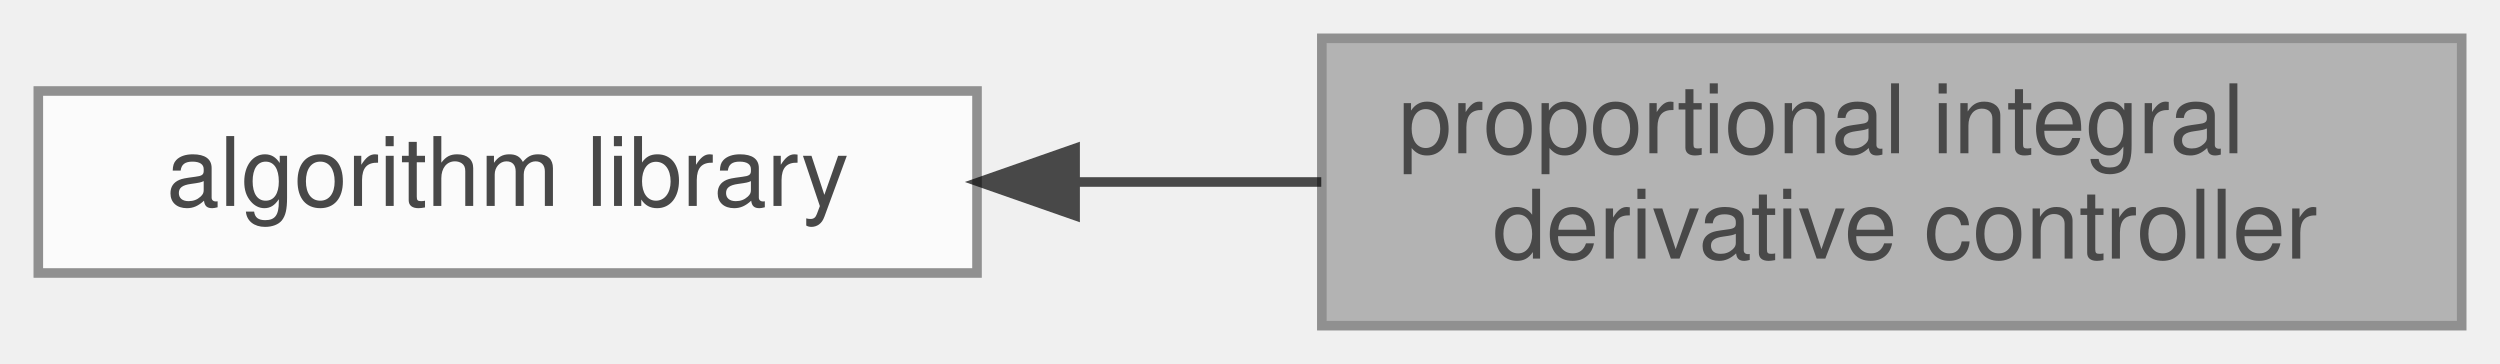
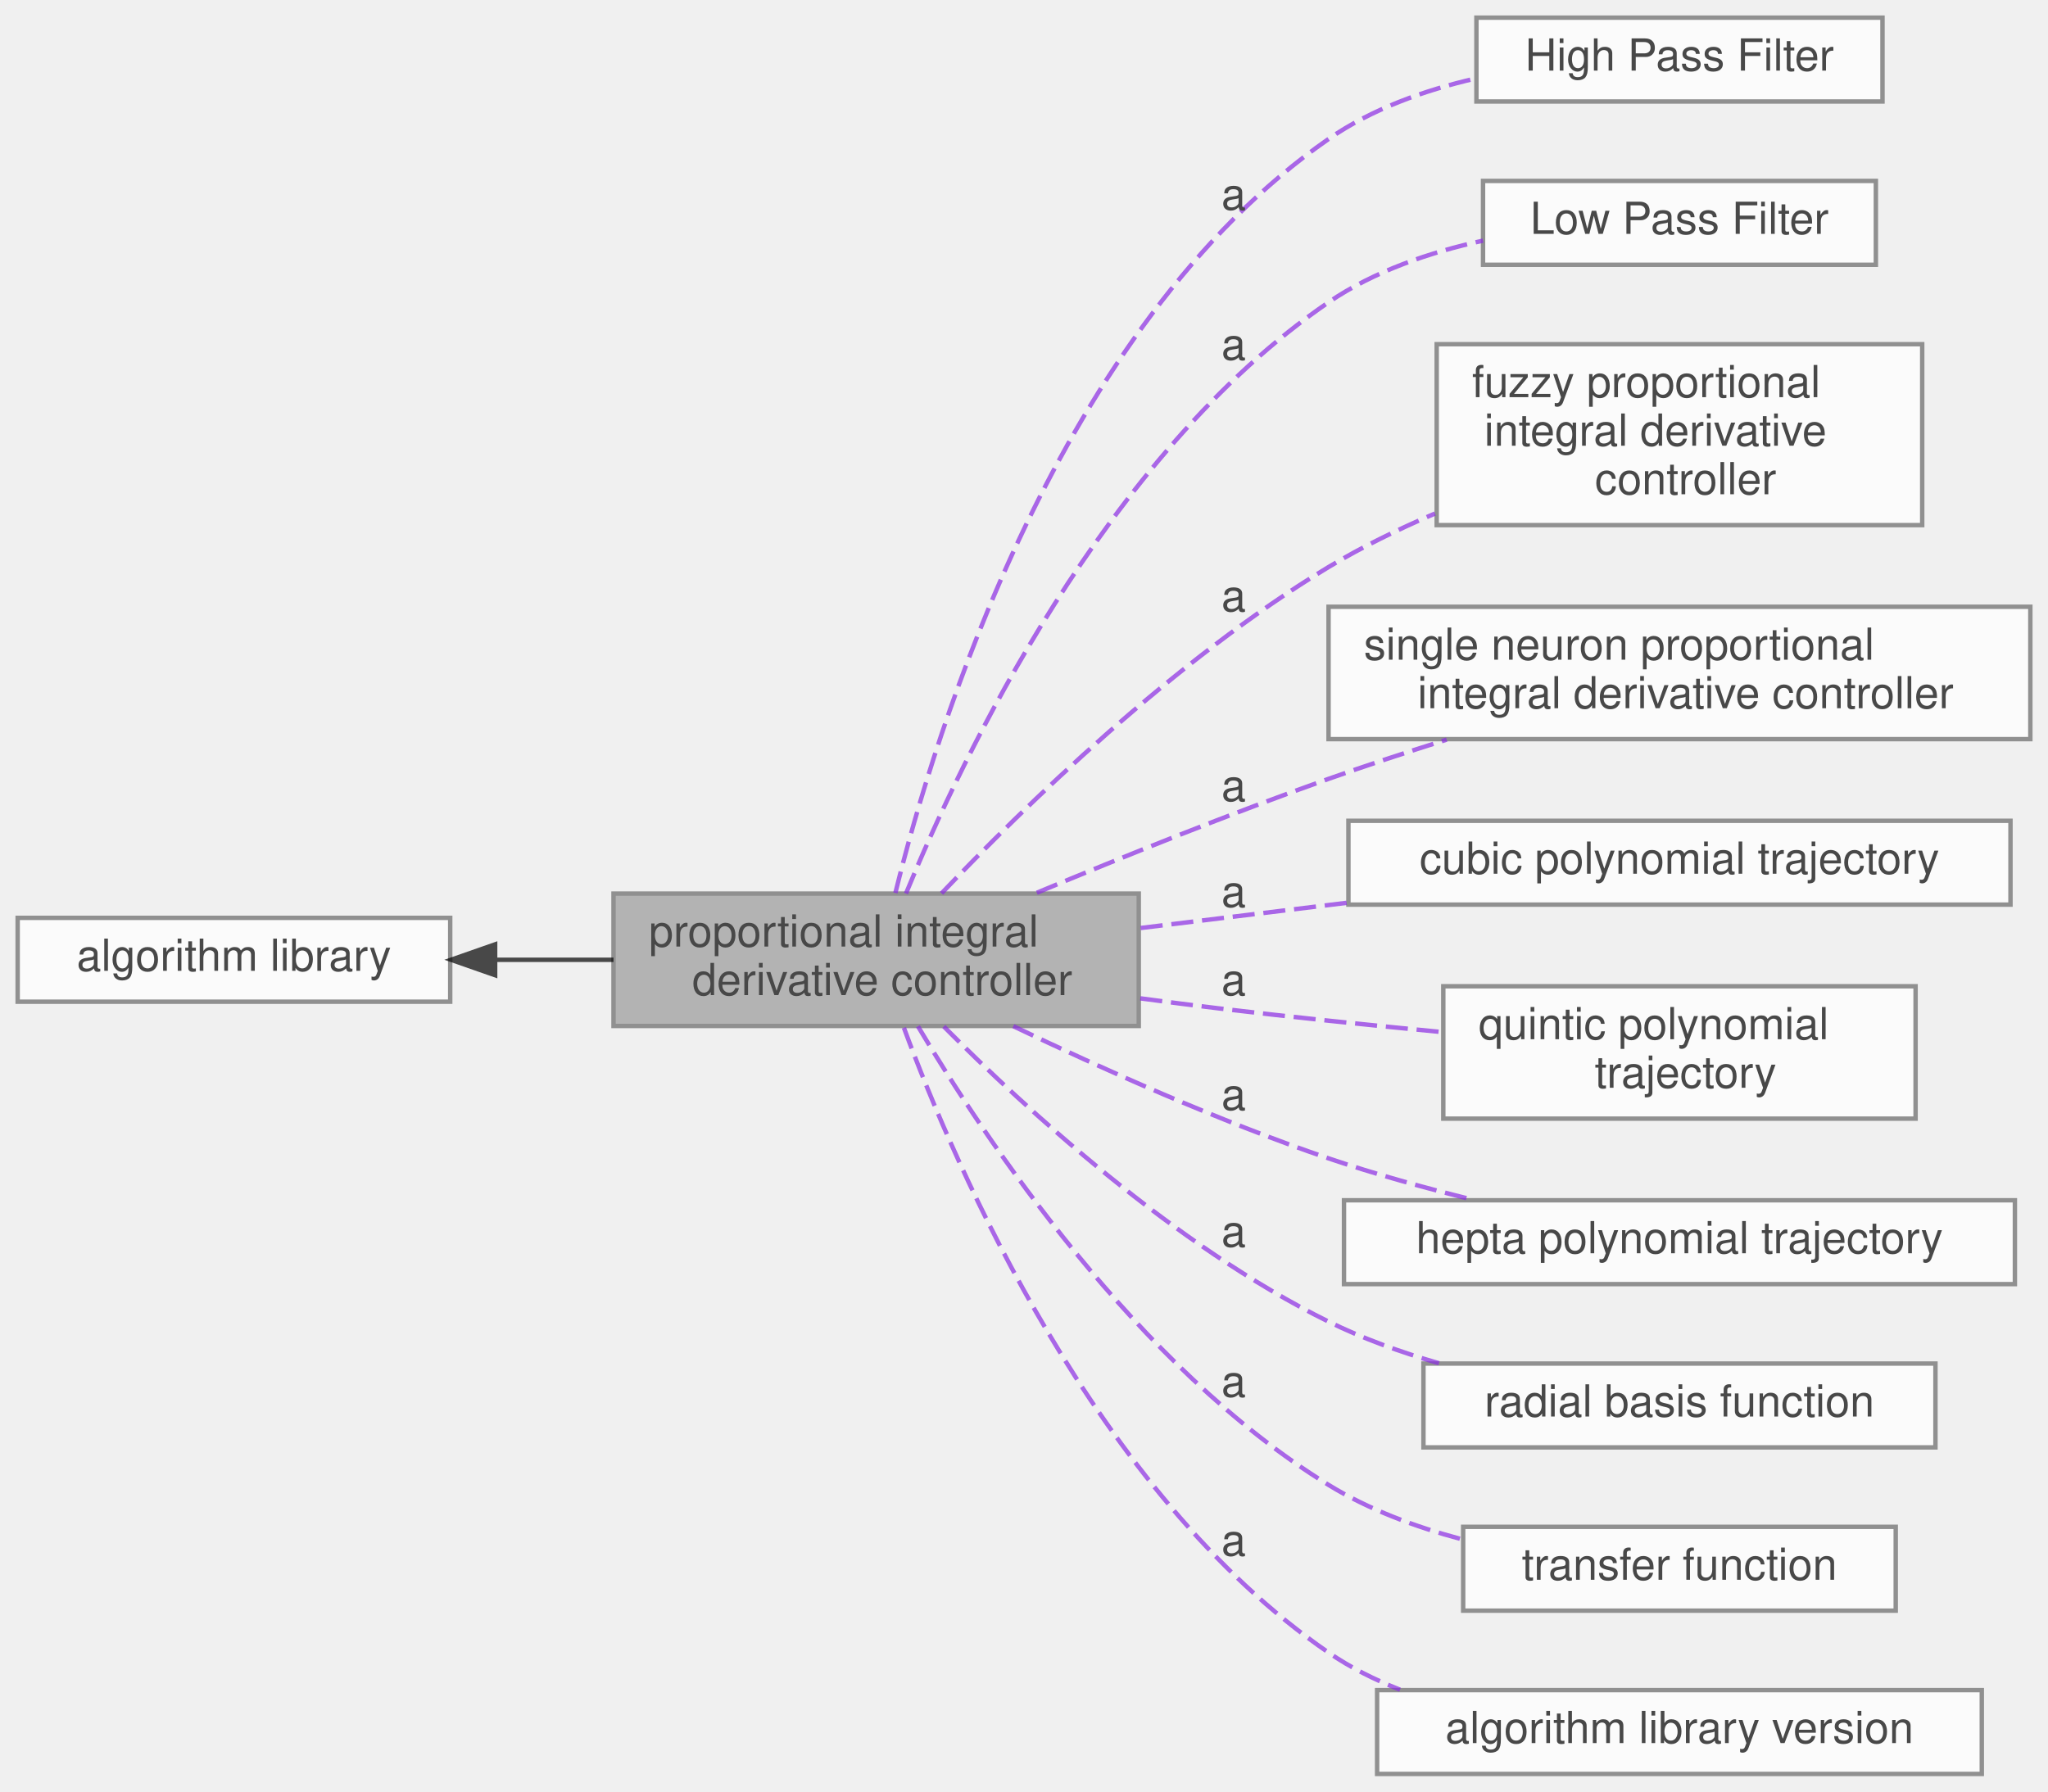
- <svg xmlns="http://www.w3.org/2000/svg" xmlns:xlink="http://www.w3.org/1999/xlink" width="261pt" height="38pt" viewBox="0.00 0.00 261.00 38.00">
+ <svg xmlns="http://www.w3.org/2000/svg" xmlns:xlink="http://www.w3.org/1999/xlink" width="464pt" height="406pt" viewBox="0.00 0.00 464.00 406.00">
  <svg id="main" version="1.1" xml:space="preserve">
    <style type="text/css">
.node, .edge {opacity: 0.7;}
.node.selected, .edge.selected {opacity: 1;}
.edge:hover path { stroke: red; }
.edge:hover polygon { stroke: red; fill: red; }
</style>
    <svg id="graph" class="graph">
-       <g id="graph0" class="graph" transform="scale(1 1) rotate(0) translate(4 34)">
+       <g id="graph0" class="graph" transform="scale(1 1) rotate(0) translate(4 402)">
        <g id="Node000002" class="node">
          <g id="a_Node000002">
            <a xlink:href="../../df/d91/group__A.html" target="_top" xlink:title=" ">
-               <polygon fill="white" stroke="#666666" points="98,-24.5 0,-24.5 0,-5.5 98,-5.5 98,-24.5" />
-               <text text-anchor="middle" x="49" y="-12.5" font-family="Helvetica,sans-Serif" font-size="10.00">algorithm library</text>
+               <polygon fill="white" stroke="#666666" points="98,-194 0,-194 0,-175 98,-175 98,-194" />
+               <text text-anchor="middle" x="49" y="-182" font-family="Helvetica,sans-Serif" font-size="10.00">algorithm library</text>
            </a>
          </g>
        </g>
        <g id="Node000001" class="node">
          <g id="a_Node000001">
            <a xlink:title=" ">
-               <polygon fill="#999999" stroke="#666666" points="253,-30 134,-30 134,0 253,0 253,-30" />
-               <text text-anchor="start" x="142" y="-18" font-family="Helvetica,sans-Serif" font-size="10.00">proportional integral</text>
-               <text text-anchor="middle" x="193.5" y="-7" font-family="Helvetica,sans-Serif" font-size="10.00"> derivative controller</text>
+               <polygon fill="#999999" stroke="#666666" points="254,-199.5 135,-199.5 135,-169.5 254,-169.5 254,-199.5" />
+               <text text-anchor="start" x="143" y="-187.5" font-family="Helvetica,sans-Serif" font-size="10.00">proportional integral</text>
+               <text text-anchor="middle" x="194.5" y="-176.5" font-family="Helvetica,sans-Serif" font-size="10.00"> derivative controller</text>
            </a>
          </g>
        </g>
        <g id="edge1" class="edge">
-           <path fill="none" stroke="black" d="M108.38,-15C116.81,-15 125.5,-15 133.94,-15" />
-           <polygon fill="black" stroke="black" points="108.24,-11.5 98.24,-15 108.24,-18.5 108.24,-11.5" />
+           <path fill="none" stroke="black" d="M108.34,-184.5C117.13,-184.5 126.19,-184.5 134.99,-184.5" />
+           <polygon fill="black" stroke="black" points="108.18,-181 98.18,-184.5 108.18,-188 108.18,-181" />
+         </g>
+         <g id="Node000003" class="node">
+           <g id="a_Node000003">
+             <a xlink:href="../../dd/d71/group__A__HPF.html" target="_top" xlink:title=" ">
+               <polygon fill="white" stroke="#666666" points="422.5,-398 330.5,-398 330.5,-379 422.5,-379 422.5,-398" />
+               <text text-anchor="middle" x="376.5" y="-386" font-family="Helvetica,sans-Serif" font-size="10.00">High Pass Filter</text>
+             </a>
+           </g>
+         </g>
+         <g id="Node000004" class="node">
+           <g id="a_Node000004">
+             <a xlink:href="../../df/d27/group__A__LPF.html" target="_top" xlink:title=" ">
+               <polygon fill="white" stroke="#666666" points="421,-361 332,-361 332,-342 421,-342 421,-361" />
+               <text text-anchor="middle" x="376.5" y="-349" font-family="Helvetica,sans-Serif" font-size="10.00">Low Pass Filter</text>
+             </a>
+           </g>
+         </g>
+         <g id="edge2" class="edge">
+           <path fill="none" stroke="blueviolet" stroke-dasharray="5,2" d="M198.86,-199.64C207.78,-235.9 235.67,-327.89 297,-370.5 306.76,-377.28 318.69,-381.54 330.28,-384.21" />
+           <text text-anchor="middle" x="275.5" y="-354.5" font-family="Helvetica,sans-Serif" font-size="10.00">a</text>
+         </g>
+         <g id="edge3" class="edge">
+           <path fill="none" stroke="blueviolet" stroke-dasharray="5,2" d="M201.26,-199.52C213.75,-229.94 246.34,-298.91 297,-333.5 307.28,-340.52 319.9,-344.83 331.99,-347.47" />
+           <text text-anchor="middle" x="275.5" y="-320.5" font-family="Helvetica,sans-Serif" font-size="10.00">a</text>
+         </g>
+         <g id="Node000005" class="node">
+           <g id="a_Node000005">
+             <a xlink:href="../../dc/db1/group__A__PID__FUZZY.html" target="_top" xlink:title=" ">
+               <polygon fill="white" stroke="#666666" points="431.5,-324 321.5,-324 321.5,-283 431.5,-283 431.5,-324" />
+               <text text-anchor="start" x="329.5" y="-312" font-family="Helvetica,sans-Serif" font-size="10.00">fuzzy proportional</text>
+               <text text-anchor="start" x="329.5" y="-301" font-family="Helvetica,sans-Serif" font-size="10.00"> integral derivative</text>
+               <text text-anchor="middle" x="376.5" y="-290" font-family="Helvetica,sans-Serif" font-size="10.00"> controller</text>
+             </a>
+           </g>
+         </g>
+         <g id="edge4" class="edge">
+           <path fill="none" stroke="blueviolet" stroke-dasharray="5,2" d="M209.32,-199.56C227.74,-218.9 262.07,-252.45 297,-273.5 304.5,-278.02 312.79,-282.07 321.1,-285.62" />
+           <text text-anchor="middle" x="275.5" y="-263.5" font-family="Helvetica,sans-Serif" font-size="10.00">a</text>
+         </g>
+         <g id="Node000006" class="node">
+           <g id="a_Node000006">
+             <a xlink:href="../../db/d33/group__A__PID__NEURO.html" target="_top" xlink:title=" ">
+               <polygon fill="white" stroke="#666666" points="456,-264.5 297,-264.5 297,-234.5 456,-234.5 456,-264.5" />
+               <text text-anchor="start" x="305" y="-252.5" font-family="Helvetica,sans-Serif" font-size="10.00">single neuron proportional</text>
+               <text text-anchor="middle" x="376.5" y="-241.5" font-family="Helvetica,sans-Serif" font-size="10.00"> integral derivative controller</text>
+             </a>
+           </g>
+         </g>
+         <g id="edge5" class="edge">
+           <path fill="none" stroke="blueviolet" stroke-dasharray="5,2" d="M230.91,-199.69C250.28,-207.77 274.79,-217.63 297,-225.5 305.6,-228.54 314.8,-231.57 323.77,-234.39" />
+           <text text-anchor="middle" x="275.5" y="-220.5" font-family="Helvetica,sans-Serif" font-size="10.00">a</text>
+         </g>
+         <g id="Node000007" class="node">
+           <g id="a_Node000007">
+             <a xlink:href="../../d4/d5e/group__A__POLYTRAJ3.html" target="_top" xlink:title=" ">
+               <polygon fill="white" stroke="#666666" points="451.5,-216 301.5,-216 301.5,-197 451.5,-197 451.5,-216" />
+               <text text-anchor="middle" x="376.5" y="-204" font-family="Helvetica,sans-Serif" font-size="10.00">cubic polynomial trajectory</text>
+             </a>
+           </g>
+         </g>
+         <g id="edge6" class="edge">
+           <path fill="none" stroke="blueviolet" stroke-dasharray="5,2" d="M254.44,-191.7C269.41,-193.53 285.68,-195.52 301.3,-197.43" />
+           <text text-anchor="middle" x="275.5" y="-196.5" font-family="Helvetica,sans-Serif" font-size="10.00">a</text>
+         </g>
+         <g id="Node000008" class="node">
+           <g id="a_Node000008">
+             <a xlink:href="../../d5/d8e/group__A__POLYTRAJ5.html" target="_top" xlink:title=" ">
+               <polygon fill="white" stroke="#666666" points="430,-178.5 323,-178.5 323,-148.5 430,-148.5 430,-178.5" />
+               <text text-anchor="start" x="331" y="-166.5" font-family="Helvetica,sans-Serif" font-size="10.00">quintic polynomial</text>
+               <text text-anchor="middle" x="376.5" y="-155.5" font-family="Helvetica,sans-Serif" font-size="10.00"> trajectory</text>
+             </a>
+           </g>
+         </g>
+         <g id="edge7" class="edge">
+           <path fill="none" stroke="blueviolet" stroke-dasharray="5,2" d="M254.35,-175.76C260.31,-174.96 266.27,-174.19 272,-173.5 288.49,-171.52 306.49,-169.67 322.8,-168.11" />
+           <text text-anchor="middle" x="275.5" y="-176.5" font-family="Helvetica,sans-Serif" font-size="10.00">a</text>
+         </g>
+         <g id="Node000009" class="node">
+           <g id="a_Node000009">
+             <a xlink:href="../../de/d6e/group__A__POLYTRAJ7.html" target="_top" xlink:title=" ">
+               <polygon fill="white" stroke="#666666" points="452.5,-130 300.5,-130 300.5,-111 452.5,-111 452.5,-130" />
+               <text text-anchor="middle" x="376.5" y="-118" font-family="Helvetica,sans-Serif" font-size="10.00">hepta polynomial trajectory</text>
+             </a>
+           </g>
+         </g>
+         <g id="edge8" class="edge">
+           <path fill="none" stroke="blueviolet" stroke-dasharray="5,2" d="M225.58,-169.45C245.48,-159.92 272.36,-147.87 297,-139.5 307.49,-135.94 318.98,-132.76 329.86,-130.08" />
+           <text text-anchor="middle" x="275.5" y="-150.5" font-family="Helvetica,sans-Serif" font-size="10.00">a</text>
+         </g>
+         <g id="Node000010" class="node">
+           <g id="a_Node000010">
+             <a xlink:href="../../dd/dd8/group__A__RBF.html" target="_top" xlink:title=" ">
+               <polygon fill="white" stroke="#666666" points="434.5,-93 318.5,-93 318.5,-74 434.5,-74 434.5,-93" />
+               <text text-anchor="middle" x="376.5" y="-81" font-family="Helvetica,sans-Serif" font-size="10.00">radial basis function</text>
+             </a>
+           </g>
+         </g>
+         <g id="edge9" class="edge">
+           <path fill="none" stroke="blueviolet" stroke-dasharray="5,2" d="M209.83,-169.38C228.25,-150.83 262.06,-119.75 297,-102.5 304.8,-98.65 313.42,-95.55 322.01,-93.07" />
+           <text text-anchor="middle" x="275.5" y="-119.5" font-family="Helvetica,sans-Serif" font-size="10.00">a</text>
+         </g>
+         <g id="Node000011" class="node">
+           <g id="a_Node000011">
+             <a xlink:href="../../d0/ddd/group__A__TF.html" target="_top" xlink:title=" ">
+               <polygon fill="white" stroke="#666666" points="425.5,-56 327.5,-56 327.5,-37 425.5,-37 425.5,-56" />
+               <text text-anchor="middle" x="376.5" y="-44" font-family="Helvetica,sans-Serif" font-size="10.00">transfer function</text>
+             </a>
+           </g>
+         </g>
+         <g id="edge10" class="edge">
+           <path fill="none" stroke="blueviolet" stroke-dasharray="5,2" d="M203.97,-169.43C219.15,-143.88 253.51,-92.23 297,-65.5 306.08,-59.92 316.69,-55.98 327.11,-53.2" />
+           <text text-anchor="middle" x="275.5" y="-85.5" font-family="Helvetica,sans-Serif" font-size="10.00">a</text>
+         </g>
+         <g id="Node000012" class="node">
+           <g id="a_Node000012">
+             <a xlink:href="../../d2/d1b/group__A__VERSION.html" target="_top" xlink:title=" ">
+               <polygon fill="white" stroke="#666666" points="445,-19 308,-19 308,0 445,0 445,-19" />
+               <text text-anchor="middle" x="376.5" y="-7" font-family="Helvetica,sans-Serif" font-size="10.00">algorithm library version</text>
+             </a>
+           </g>
+         </g>
+         <g id="edge11" class="edge">
+           <path fill="none" stroke="blueviolet" stroke-dasharray="5,2" d="M200.79,-169.09C212.59,-137.14 244.26,-63.66 297,-27.5 301.96,-24.1 307.47,-21.33 313.2,-19.09" />
+           <text text-anchor="middle" x="275.5" y="-49.5" font-family="Helvetica,sans-Serif" font-size="10.00">a</text>
        </g>
      </g>
    </svg>
  </svg>
  <style type="text/css">

[data-mouse-over-selected='false'] { opacity: 0.7; }
[data-mouse-over-selected='true']  { opacity: 1.0; }

</style>
</svg>
